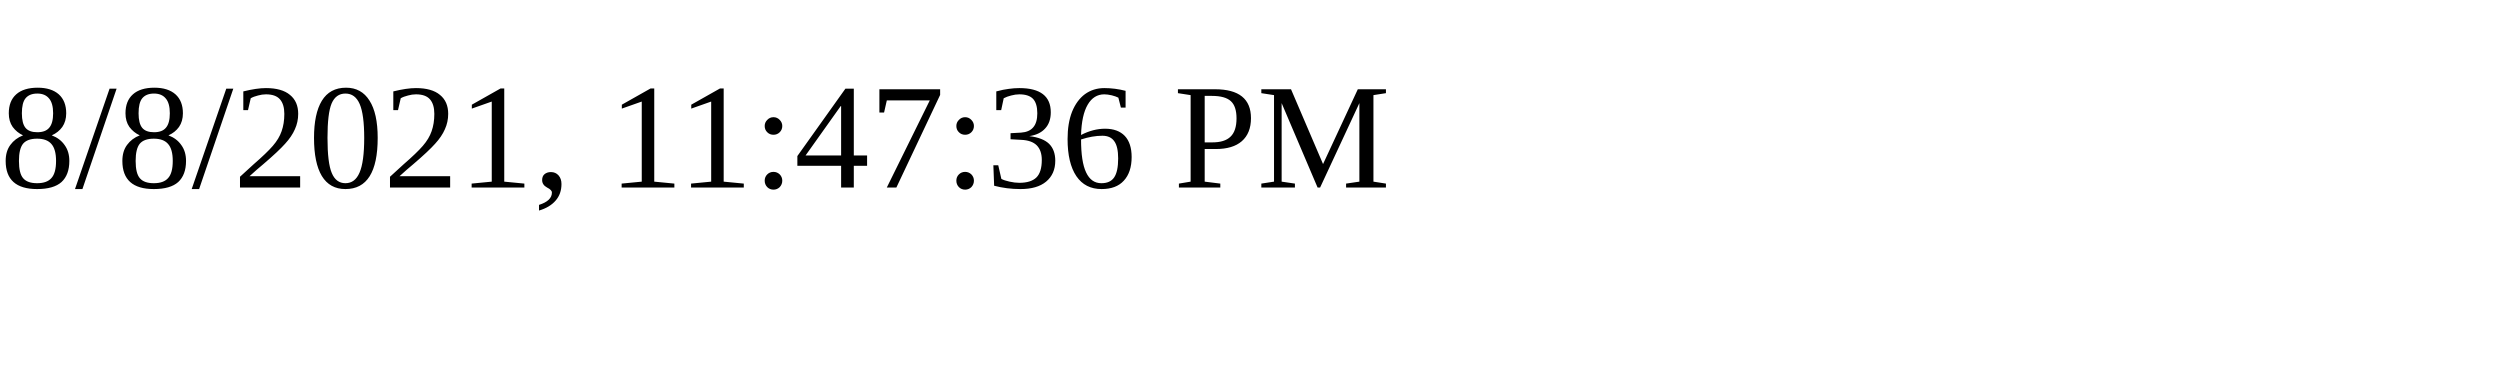
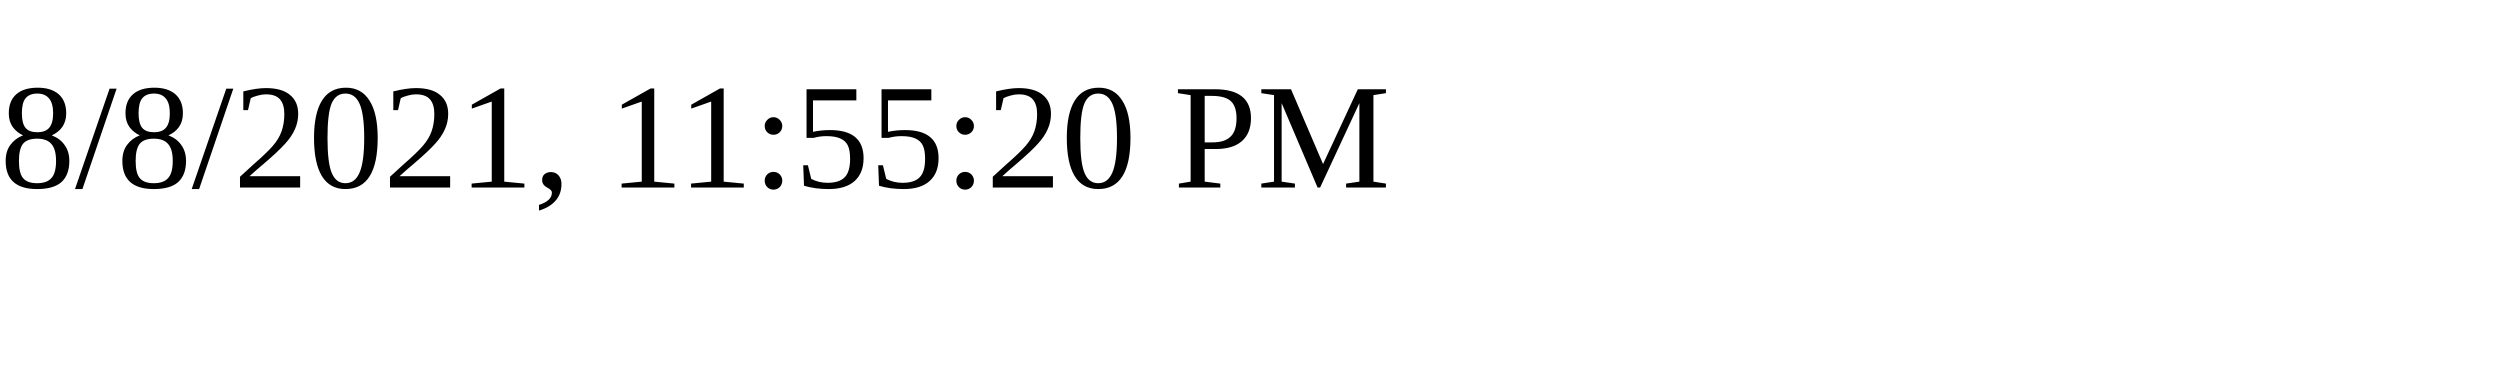
<svg xmlns="http://www.w3.org/2000/svg" height="30" width="200">
-   <text x="0" y="15">8/8/2021, 11:47:36 PM</text>
+   <text x="0" y="15">8/8/2021, 11:55:20 PM</text>
</svg>
